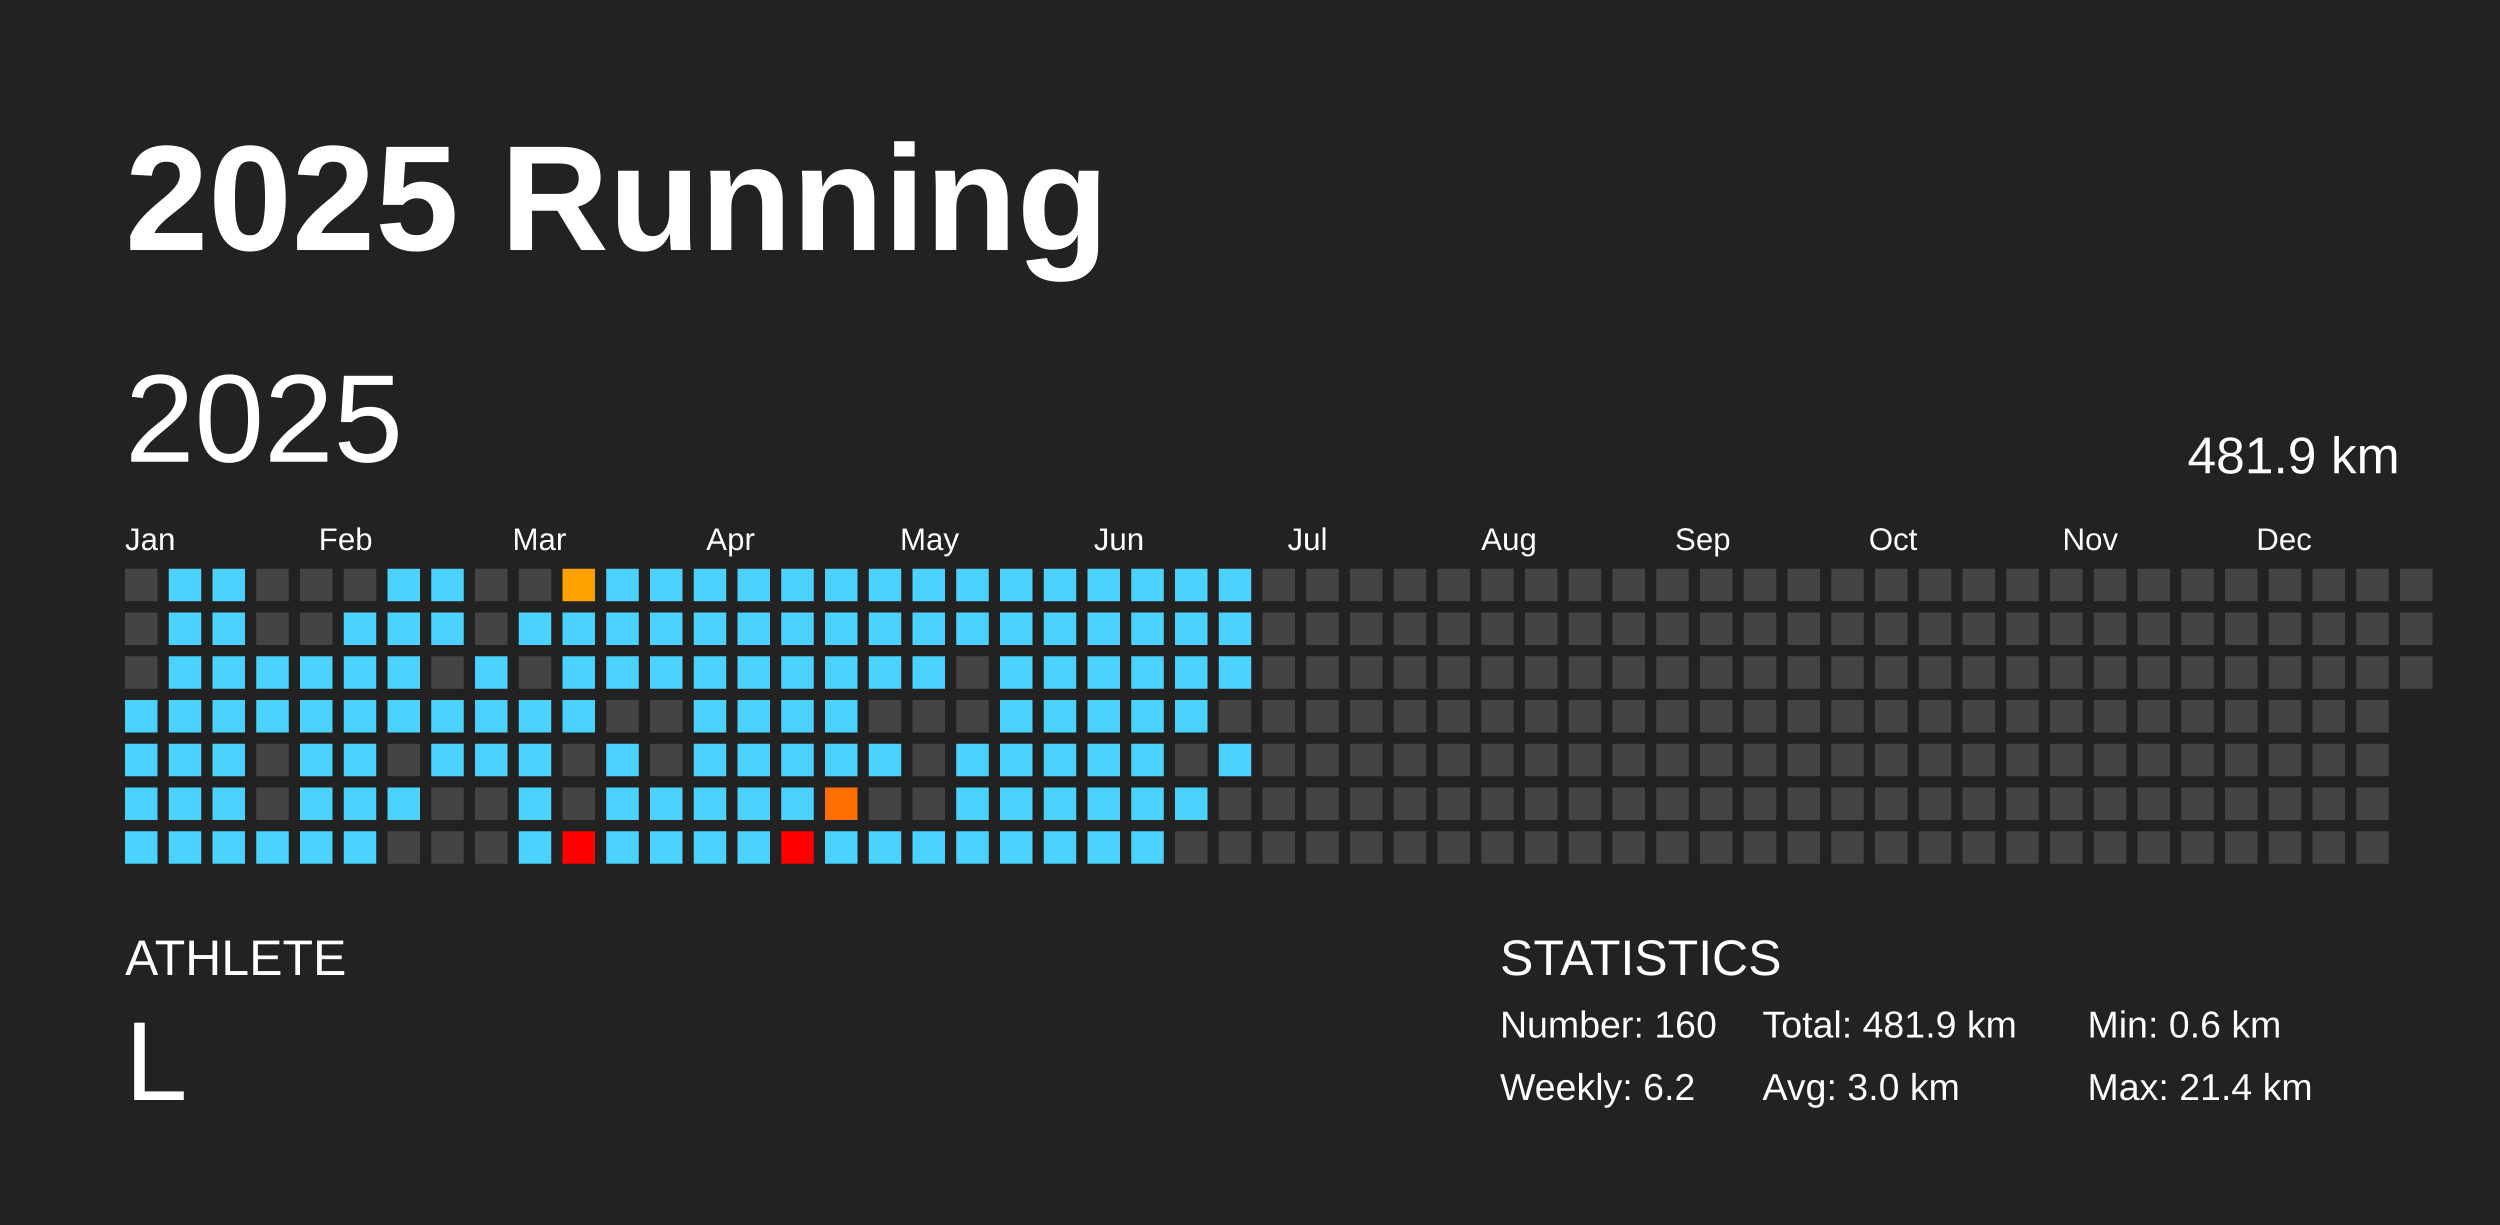
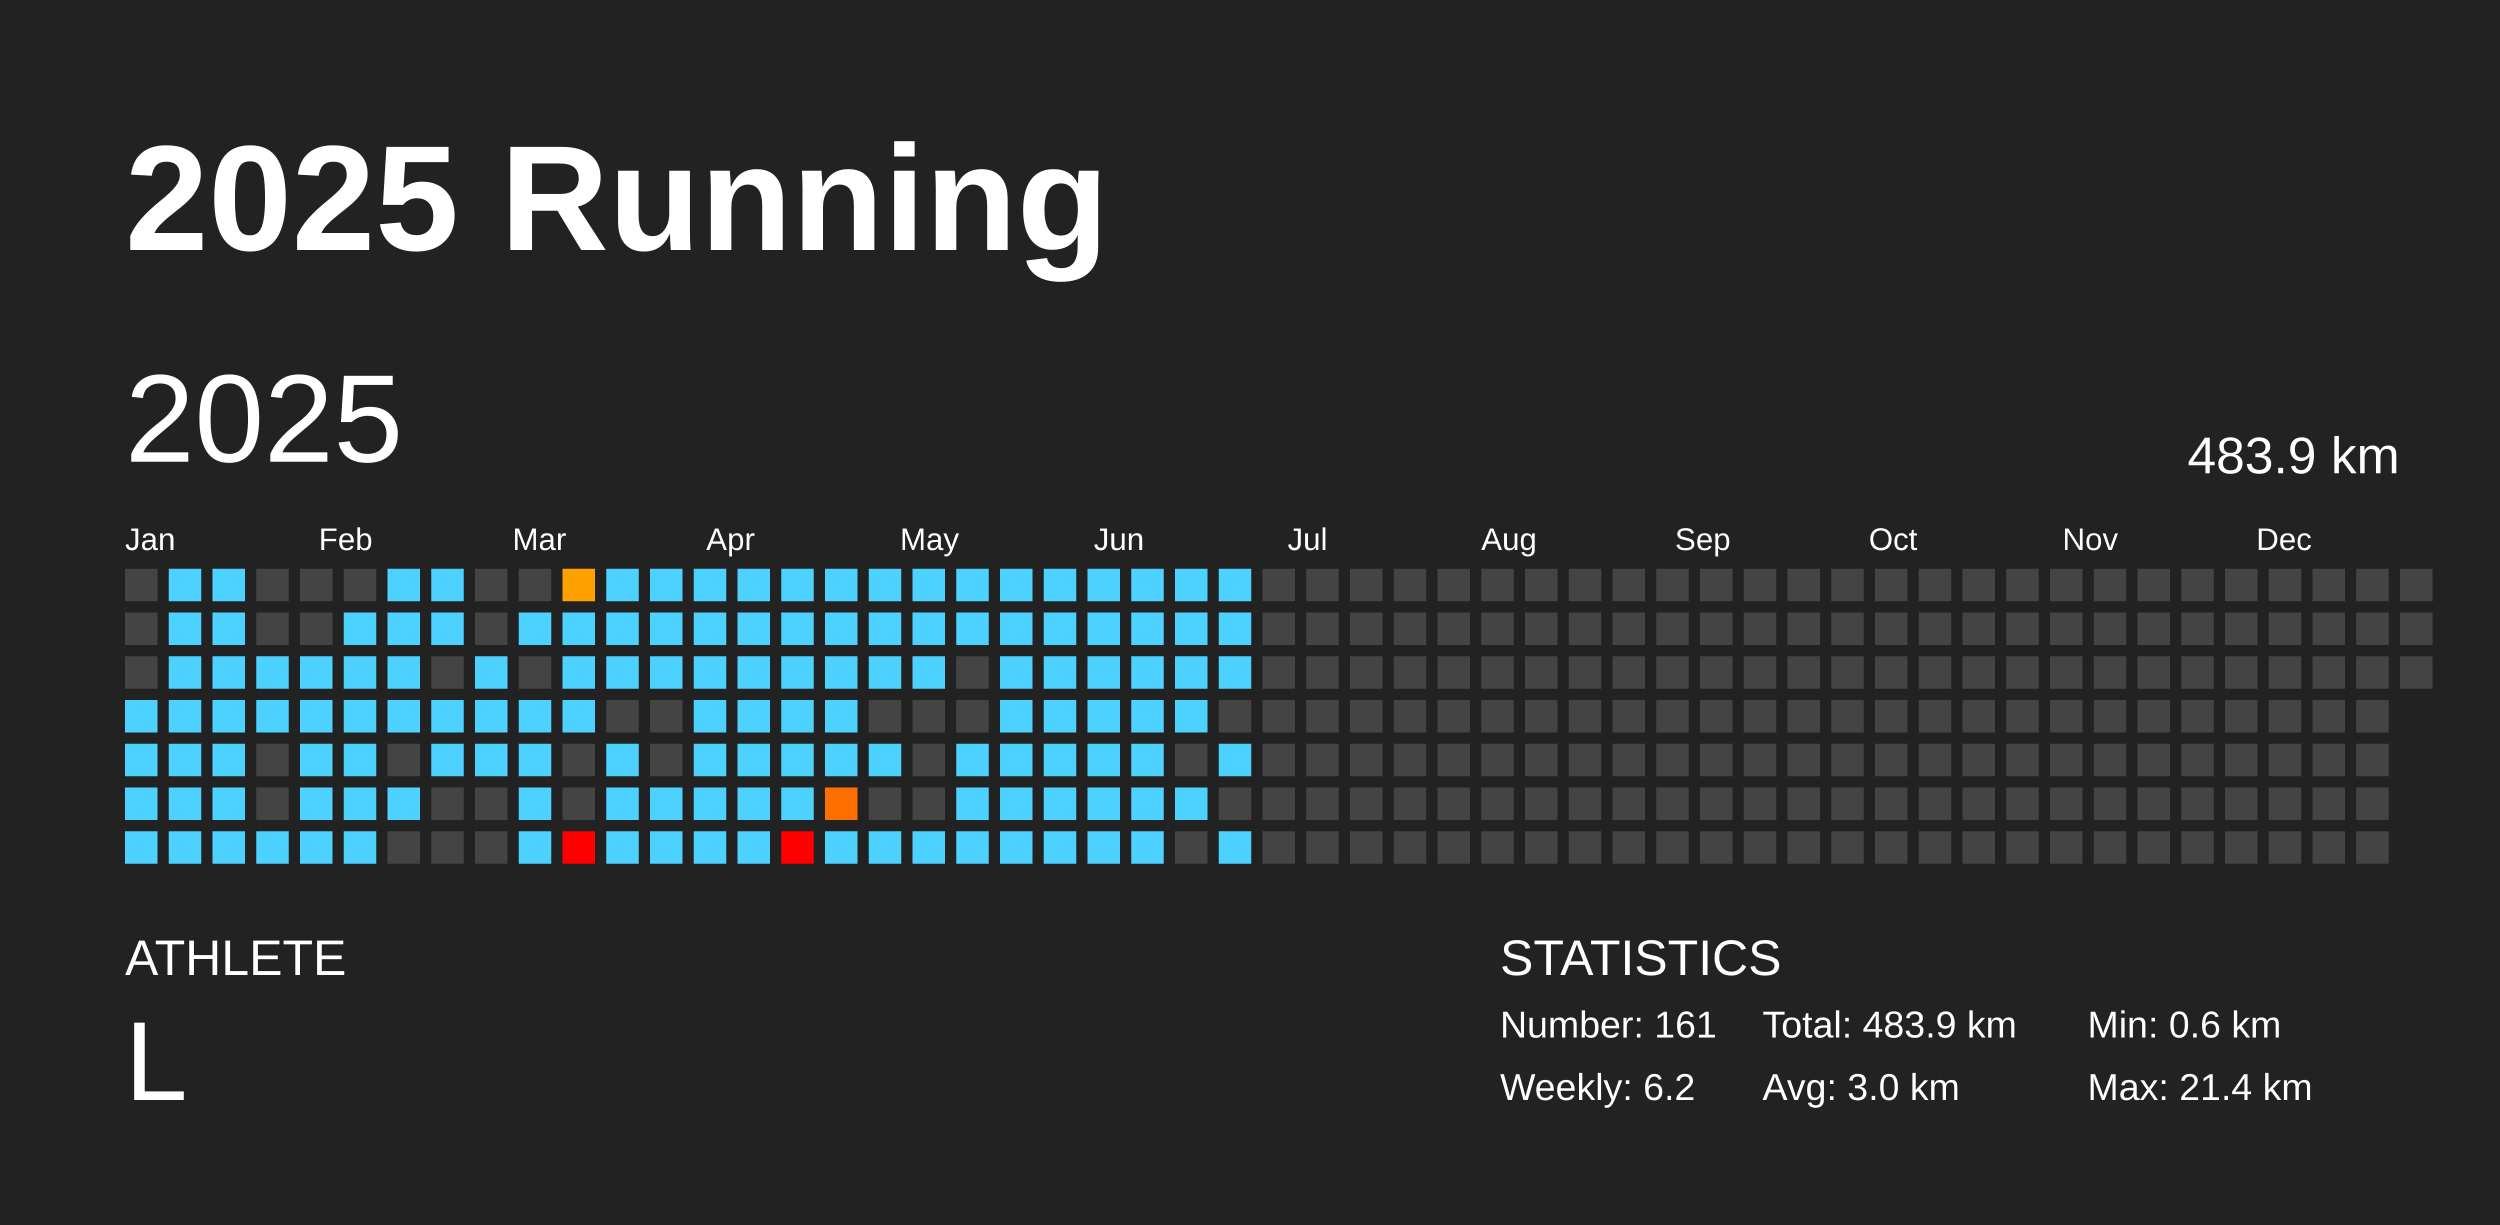
<svg xmlns="http://www.w3.org/2000/svg" baseProfile="full" height="98mm" version="1.1" viewBox="0,0,200,98" width="200mm">
  <defs />
  <rect fill="#222222" height="98" width="200" x="0" y="0" />
  <text fill="#FFFFFF" style="font-size:12px; font-family:Arial; font-weight:bold;" x="10" y="20">2025 Running</text>
  <text fill="#FFFFFF" style="font-size:4px; font-family:Arial" x="10" y="78">ATHLETE</text>
  <text fill="#FFFFFF" style="font-size:9px; font-family:Arial" x="10" y="88">L</text>
  <text fill="#FFFFFF" style="font-size:4px; font-family:Arial" x="120" y="78">STATISTICS</text>
-   <text fill="#FFFFFF" style="font-size:3px; font-family:Arial" x="120" y="83">Number: 160</text>
+   <text fill="#FFFFFF" style="font-size:3px; font-family:Arial" x="120" y="83">Number: 161</text>
  <text fill="#FFFFFF" style="font-size:3px; font-family:Arial" x="120" y="88">Weekly: 6.2</text>
-   <text fill="#FFFFFF" style="font-size:3px; font-family:Arial" x="141" y="83">Total: 481.9 km</text>
+   <text fill="#FFFFFF" style="font-size:3px; font-family:Arial" x="141" y="83">Total: 483.9 km</text>
  <text fill="#FFFFFF" style="font-size:3px; font-family:Arial" x="141" y="88">Avg: 3.0 km</text>
  <text fill="#FFFFFF" style="font-size:3px; font-family:Arial" x="167" y="83">Min: 0.6 km</text>
  <text fill="#FFFFFF" style="font-size:3px; font-family:Arial" x="167" y="88">Max: 21.4 km</text>
  <text dominant-baseline="hanging" fill="#FFFFFF" style="font-size:10.0px; font-family:Arial;" x="10" y="30">2025</text>
-   <text dominant-baseline="hanging" fill="#FFFFFF" style="font-size:4.125px; font-family:Arial;" x="175" y="35">481.9 km</text>
+   <text dominant-baseline="hanging" fill="#FFFFFF" style="font-size:4.125px; font-family:Arial;" x="175" y="35">483.9 km</text>
  <text fill="#FFFFFF" style="font-size:2.5px; font-family:Arial" x="10.0" y="44">Jan</text>
  <text fill="#FFFFFF" style="font-size:2.5px; font-family:Arial" x="25.5" y="44">Feb</text>
  <text fill="#FFFFFF" style="font-size:2.5px; font-family:Arial" x="41.0" y="44">Mar</text>
  <text fill="#FFFFFF" style="font-size:2.5px; font-family:Arial" x="56.5" y="44">Apr</text>
  <text fill="#FFFFFF" style="font-size:2.5px; font-family:Arial" x="72.0" y="44">May</text>
  <text fill="#FFFFFF" style="font-size:2.5px; font-family:Arial" x="87.5" y="44">Jun</text>
  <text fill="#FFFFFF" style="font-size:2.5px; font-family:Arial" x="103.0" y="44">Jul</text>
  <text fill="#FFFFFF" style="font-size:2.5px; font-family:Arial" x="118.5" y="44">Aug</text>
  <text fill="#FFFFFF" style="font-size:2.5px; font-family:Arial" x="134.0" y="44">Sep</text>
  <text fill="#FFFFFF" style="font-size:2.5px; font-family:Arial" x="149.5" y="44">Oct</text>
  <text fill="#FFFFFF" style="font-size:2.5px; font-family:Arial" x="165.0" y="44">Nov</text>
  <text fill="#FFFFFF" style="font-size:2.5px; font-family:Arial" x="180.5" y="44">Dec</text>
  <rect fill="#444444" height="2.6" width="2.6" x="10.0" y="45.5" />
  <rect fill="#444444" height="2.6" width="2.6" x="10.0" y="49.0" />
  <rect fill="#444444" height="2.6" width="2.6" x="10.0" y="52.5" />
  <rect fill="#4dd2ff" height="2.6" width="2.6" x="10.0" y="56.0" />
  <rect fill="#4dd2ff" height="2.6" width="2.6" x="10.0" y="59.5" />
  <rect fill="#4dd2ff" height="2.6" width="2.6" x="10.0" y="63.0" />
  <rect fill="#4dd2ff" height="2.6" width="2.6" x="10.0" y="66.5" />
  <rect fill="#4dd2ff" height="2.6" width="2.6" x="13.5" y="45.5" />
  <rect fill="#4dd2ff" height="2.6" width="2.6" x="13.5" y="49.0" />
  <rect fill="#4dd2ff" height="2.6" width="2.6" x="13.5" y="52.5" />
  <rect fill="#4dd2ff" height="2.6" width="2.6" x="13.5" y="56.0" />
  <rect fill="#4dd2ff" height="2.6" width="2.6" x="13.5" y="59.5" />
  <rect fill="#4dd2ff" height="2.6" width="2.6" x="13.5" y="63.0" />
  <rect fill="#4dd2ff" height="2.6" width="2.6" x="13.5" y="66.5" />
  <rect fill="#4dd2ff" height="2.6" width="2.6" x="17.0" y="45.5" />
  <rect fill="#4dd2ff" height="2.6" width="2.6" x="17.0" y="49.0" />
  <rect fill="#4dd2ff" height="2.6" width="2.6" x="17.0" y="52.5" />
  <rect fill="#4dd2ff" height="2.6" width="2.6" x="17.0" y="56.0" />
  <rect fill="#4dd2ff" height="2.6" width="2.6" x="17.0" y="59.5" />
  <rect fill="#4dd2ff" height="2.6" width="2.6" x="17.0" y="63.0" />
  <rect fill="#4dd2ff" height="2.6" width="2.6" x="17.0" y="66.5" />
  <rect fill="#444444" height="2.6" width="2.6" x="20.5" y="45.5" />
  <rect fill="#444444" height="2.6" width="2.6" x="20.5" y="49.0" />
  <rect fill="#4dd2ff" height="2.6" width="2.6" x="20.5" y="52.5" />
  <rect fill="#4dd2ff" height="2.6" width="2.6" x="20.5" y="56.0" />
  <rect fill="#444444" height="2.6" width="2.6" x="20.5" y="59.5" />
  <rect fill="#444444" height="2.6" width="2.6" x="20.5" y="63.0" />
  <rect fill="#4dd2ff" height="2.6" width="2.6" x="20.5" y="66.5" />
  <rect fill="#444444" height="2.6" width="2.6" x="24.0" y="45.5" />
  <rect fill="#444444" height="2.6" width="2.6" x="24.0" y="49.0" />
  <rect fill="#4dd2ff" height="2.6" width="2.6" x="24.0" y="52.5" />
  <rect fill="#4dd2ff" height="2.6" width="2.6" x="24.0" y="56.0" />
  <rect fill="#4dd2ff" height="2.6" width="2.6" x="24.0" y="59.5" />
  <rect fill="#4dd2ff" height="2.6" width="2.6" x="24.0" y="63.0" />
  <rect fill="#4dd2ff" height="2.6" width="2.6" x="24.0" y="66.5" />
  <rect fill="#444444" height="2.6" width="2.6" x="27.5" y="45.5" />
  <rect fill="#4dd2ff" height="2.6" width="2.6" x="27.5" y="49.0" />
  <rect fill="#4dd2ff" height="2.6" width="2.6" x="27.5" y="52.5" />
  <rect fill="#4dd2ff" height="2.6" width="2.6" x="27.5" y="56.0" />
  <rect fill="#4dd2ff" height="2.6" width="2.6" x="27.5" y="59.5" />
  <rect fill="#4dd2ff" height="2.6" width="2.6" x="27.5" y="63.0" />
  <rect fill="#4dd2ff" height="2.6" width="2.6" x="27.5" y="66.5" />
  <rect fill="#4dd2ff" height="2.6" width="2.6" x="31.0" y="45.5" />
  <rect fill="#4dd2ff" height="2.6" width="2.6" x="31.0" y="49.0" />
  <rect fill="#4dd2ff" height="2.6" width="2.6" x="31.0" y="52.5" />
  <rect fill="#4dd2ff" height="2.6" width="2.6" x="31.0" y="56.0" />
  <rect fill="#444444" height="2.6" width="2.6" x="31.0" y="59.5" />
  <rect fill="#4dd2ff" height="2.6" width="2.6" x="31.0" y="63.0" />
  <rect fill="#444444" height="2.6" width="2.6" x="31.0" y="66.5" />
  <rect fill="#4dd2ff" height="2.6" width="2.6" x="34.5" y="45.5" />
  <rect fill="#4dd2ff" height="2.6" width="2.6" x="34.5" y="49.0" />
  <rect fill="#444444" height="2.6" width="2.6" x="34.5" y="52.5" />
  <rect fill="#4dd2ff" height="2.6" width="2.6" x="34.5" y="56.0" />
  <rect fill="#4dd2ff" height="2.6" width="2.6" x="34.5" y="59.5" />
  <rect fill="#444444" height="2.6" width="2.6" x="34.5" y="63.0" />
  <rect fill="#444444" height="2.6" width="2.6" x="34.5" y="66.5" />
  <rect fill="#444444" height="2.6" width="2.6" x="38.0" y="45.5" />
  <rect fill="#444444" height="2.6" width="2.6" x="38.0" y="49.0" />
  <rect fill="#4dd2ff" height="2.6" width="2.6" x="38.0" y="52.5" />
  <rect fill="#4dd2ff" height="2.6" width="2.6" x="38.0" y="56.0" />
  <rect fill="#4dd2ff" height="2.6" width="2.6" x="38.0" y="59.5" />
  <rect fill="#444444" height="2.6" width="2.6" x="38.0" y="63.0" />
  <rect fill="#444444" height="2.6" width="2.6" x="38.0" y="66.5" />
  <rect fill="#444444" height="2.6" width="2.6" x="41.5" y="45.5" />
  <rect fill="#4dd2ff" height="2.6" width="2.6" x="41.5" y="49.0" />
  <rect fill="#444444" height="2.6" width="2.6" x="41.5" y="52.5" />
  <rect fill="#4dd2ff" height="2.6" width="2.6" x="41.5" y="56.0" />
  <rect fill="#4dd2ff" height="2.6" width="2.6" x="41.5" y="59.5" />
  <rect fill="#4dd2ff" height="2.6" width="2.6" x="41.5" y="63.0" />
  <rect fill="#4dd2ff" height="2.6" width="2.6" x="41.5" y="66.5" />
  <rect fill="#ffa200" height="2.6" width="2.6" x="45.0" y="45.5" />
  <rect fill="#4dd2ff" height="2.6" width="2.6" x="45.0" y="49.0" />
  <rect fill="#4dd2ff" height="2.6" width="2.6" x="45.0" y="52.5" />
  <rect fill="#4dd2ff" height="2.6" width="2.6" x="45.0" y="56.0" />
  <rect fill="#444444" height="2.6" width="2.6" x="45.0" y="59.5" />
  <rect fill="#444444" height="2.6" width="2.6" x="45.0" y="63.0" />
  <rect fill="red" height="2.6" width="2.6" x="45.0" y="66.5" />
  <rect fill="#4dd2ff" height="2.6" width="2.6" x="48.5" y="45.5" />
  <rect fill="#4dd2ff" height="2.6" width="2.6" x="48.5" y="49.0" />
  <rect fill="#4dd2ff" height="2.6" width="2.6" x="48.5" y="52.5" />
  <rect fill="#444444" height="2.6" width="2.6" x="48.5" y="56.0" />
  <rect fill="#4dd2ff" height="2.6" width="2.6" x="48.5" y="59.5" />
  <rect fill="#4dd2ff" height="2.6" width="2.6" x="48.5" y="63.0" />
  <rect fill="#4dd2ff" height="2.6" width="2.6" x="48.5" y="66.5" />
  <rect fill="#4dd2ff" height="2.6" width="2.6" x="52.0" y="45.5" />
  <rect fill="#4dd2ff" height="2.6" width="2.6" x="52.0" y="49.0" />
  <rect fill="#4dd2ff" height="2.6" width="2.6" x="52.0" y="52.5" />
  <rect fill="#444444" height="2.6" width="2.6" x="52.0" y="56.0" />
  <rect fill="#444444" height="2.6" width="2.6" x="52.0" y="59.5" />
  <rect fill="#4dd2ff" height="2.6" width="2.6" x="52.0" y="63.0" />
  <rect fill="#4dd2ff" height="2.6" width="2.6" x="52.0" y="66.5" />
  <rect fill="#4dd2ff" height="2.6" width="2.6" x="55.5" y="45.5" />
  <rect fill="#4dd2ff" height="2.6" width="2.6" x="55.5" y="49.0" />
  <rect fill="#4dd2ff" height="2.6" width="2.6" x="55.5" y="52.5" />
  <rect fill="#4dd2ff" height="2.6" width="2.6" x="55.5" y="56.0" />
  <rect fill="#4dd2ff" height="2.6" width="2.6" x="55.5" y="59.5" />
  <rect fill="#4dd2ff" height="2.6" width="2.6" x="55.5" y="63.0" />
  <rect fill="#4dd2ff" height="2.6" width="2.6" x="55.5" y="66.5" />
  <rect fill="#4dd2ff" height="2.6" width="2.6" x="59.0" y="45.5" />
  <rect fill="#4dd2ff" height="2.6" width="2.6" x="59.0" y="49.0" />
  <rect fill="#4dd2ff" height="2.6" width="2.6" x="59.0" y="52.5" />
  <rect fill="#4dd2ff" height="2.6" width="2.6" x="59.0" y="56.0" />
  <rect fill="#4dd2ff" height="2.6" width="2.6" x="59.0" y="59.5" />
  <rect fill="#4dd2ff" height="2.6" width="2.6" x="59.0" y="63.0" />
  <rect fill="#4dd2ff" height="2.6" width="2.6" x="59.0" y="66.5" />
  <rect fill="#4dd2ff" height="2.6" width="2.6" x="62.5" y="45.5" />
  <rect fill="#4dd2ff" height="2.6" width="2.6" x="62.5" y="49.0" />
  <rect fill="#4dd2ff" height="2.6" width="2.6" x="62.5" y="52.5" />
  <rect fill="#4dd2ff" height="2.6" width="2.6" x="62.5" y="56.0" />
  <rect fill="#4dd2ff" height="2.6" width="2.6" x="62.5" y="59.5" />
  <rect fill="#4dd2ff" height="2.6" width="2.6" x="62.5" y="63.0" />
  <rect fill="red" height="2.6" width="2.6" x="62.5" y="66.5" />
  <rect fill="#4dd2ff" height="2.6" width="2.6" x="66.0" y="45.5" />
  <rect fill="#4dd2ff" height="2.6" width="2.6" x="66.0" y="49.0" />
  <rect fill="#4dd2ff" height="2.6" width="2.6" x="66.0" y="52.5" />
  <rect fill="#4dd2ff" height="2.6" width="2.6" x="66.0" y="56.0" />
  <rect fill="#4dd2ff" height="2.6" width="2.6" x="66.0" y="59.5" />
  <rect fill="#ff6f00" height="2.6" width="2.6" x="66.0" y="63.0" />
  <rect fill="#4dd2ff" height="2.6" width="2.6" x="66.0" y="66.5" />
  <rect fill="#4dd2ff" height="2.6" width="2.6" x="69.5" y="45.5" />
  <rect fill="#4dd2ff" height="2.6" width="2.6" x="69.5" y="49.0" />
  <rect fill="#4dd2ff" height="2.6" width="2.6" x="69.5" y="52.5" />
  <rect fill="#444444" height="2.6" width="2.6" x="69.5" y="56.0" />
  <rect fill="#4dd2ff" height="2.6" width="2.6" x="69.5" y="59.5" />
  <rect fill="#444444" height="2.6" width="2.6" x="69.5" y="63.0" />
  <rect fill="#4dd2ff" height="2.6" width="2.6" x="69.5" y="66.5" />
  <rect fill="#4dd2ff" height="2.6" width="2.6" x="73.0" y="45.5" />
  <rect fill="#4dd2ff" height="2.6" width="2.6" x="73.0" y="49.0" />
  <rect fill="#4dd2ff" height="2.6" width="2.6" x="73.0" y="52.5" />
  <rect fill="#444444" height="2.6" width="2.6" x="73.0" y="56.0" />
  <rect fill="#444444" height="2.6" width="2.6" x="73.0" y="59.5" />
  <rect fill="#444444" height="2.6" width="2.6" x="73.0" y="63.0" />
  <rect fill="#4dd2ff" height="2.6" width="2.6" x="73.0" y="66.5" />
  <rect fill="#4dd2ff" height="2.6" width="2.6" x="76.5" y="45.5" />
  <rect fill="#4dd2ff" height="2.6" width="2.6" x="76.5" y="49.0" />
  <rect fill="#444444" height="2.6" width="2.6" x="76.5" y="52.5" />
  <rect fill="#444444" height="2.6" width="2.6" x="76.5" y="56.0" />
  <rect fill="#4dd2ff" height="2.6" width="2.6" x="76.5" y="59.5" />
  <rect fill="#4dd2ff" height="2.6" width="2.6" x="76.5" y="63.0" />
  <rect fill="#4dd2ff" height="2.6" width="2.6" x="76.5" y="66.5" />
  <rect fill="#4dd2ff" height="2.6" width="2.6" x="80.0" y="45.5" />
  <rect fill="#4dd2ff" height="2.6" width="2.6" x="80.0" y="49.0" />
  <rect fill="#4dd2ff" height="2.6" width="2.6" x="80.0" y="52.5" />
  <rect fill="#4dd2ff" height="2.6" width="2.6" x="80.0" y="56.0" />
  <rect fill="#4dd2ff" height="2.6" width="2.6" x="80.0" y="59.5" />
  <rect fill="#4dd2ff" height="2.6" width="2.6" x="80.0" y="63.0" />
  <rect fill="#4dd2ff" height="2.6" width="2.6" x="80.0" y="66.5" />
  <rect fill="#4dd2ff" height="2.6" width="2.6" x="83.5" y="45.5" />
  <rect fill="#4dd2ff" height="2.6" width="2.6" x="83.5" y="49.0" />
  <rect fill="#4dd2ff" height="2.6" width="2.6" x="83.5" y="52.5" />
  <rect fill="#4dd2ff" height="2.6" width="2.6" x="83.5" y="56.0" />
  <rect fill="#4dd2ff" height="2.6" width="2.6" x="83.5" y="59.5" />
  <rect fill="#4dd2ff" height="2.6" width="2.6" x="83.5" y="63.0" />
  <rect fill="#4dd2ff" height="2.6" width="2.6" x="83.5" y="66.5" />
  <rect fill="#4dd2ff" height="2.6" width="2.6" x="87.0" y="45.5" />
  <rect fill="#4dd2ff" height="2.6" width="2.6" x="87.0" y="49.0" />
  <rect fill="#4dd2ff" height="2.6" width="2.6" x="87.0" y="52.5" />
  <rect fill="#4dd2ff" height="2.6" width="2.6" x="87.0" y="56.0" />
  <rect fill="#4dd2ff" height="2.6" width="2.6" x="87.0" y="59.5" />
  <rect fill="#4dd2ff" height="2.6" width="2.6" x="87.0" y="63.0" />
  <rect fill="#4dd2ff" height="2.6" width="2.6" x="87.0" y="66.5" />
  <rect fill="#4dd2ff" height="2.6" width="2.6" x="90.5" y="45.5" />
  <rect fill="#4dd2ff" height="2.6" width="2.6" x="90.5" y="49.0" />
  <rect fill="#4dd2ff" height="2.6" width="2.6" x="90.5" y="52.5" />
  <rect fill="#4dd2ff" height="2.6" width="2.6" x="90.5" y="56.0" />
  <rect fill="#4dd2ff" height="2.6" width="2.6" x="90.5" y="59.5" />
  <rect fill="#4dd2ff" height="2.6" width="2.6" x="90.5" y="63.0" />
  <rect fill="#4dd2ff" height="2.6" width="2.6" x="90.5" y="66.5" />
  <rect fill="#4dd2ff" height="2.6" width="2.6" x="94.0" y="45.5" />
  <rect fill="#4dd2ff" height="2.6" width="2.6" x="94.0" y="49.0" />
  <rect fill="#4dd2ff" height="2.6" width="2.6" x="94.0" y="52.5" />
  <rect fill="#4dd2ff" height="2.6" width="2.6" x="94.0" y="56.0" />
  <rect fill="#444444" height="2.6" width="2.6" x="94.0" y="59.5" />
  <rect fill="#4dd2ff" height="2.6" width="2.6" x="94.0" y="63.0" />
  <rect fill="#444444" height="2.6" width="2.6" x="94.0" y="66.5" />
  <rect fill="#4dd2ff" height="2.6" width="2.6" x="97.5" y="45.5" />
  <rect fill="#4dd2ff" height="2.6" width="2.6" x="97.5" y="49.0" />
  <rect fill="#4dd2ff" height="2.6" width="2.6" x="97.5" y="52.5" />
  <rect fill="#444444" height="2.6" width="2.6" x="97.5" y="56.0" />
  <rect fill="#4dd2ff" height="2.6" width="2.6" x="97.5" y="59.5" />
  <rect fill="#444444" height="2.6" width="2.6" x="97.5" y="63.0" />
-   <rect fill="#444444" height="2.6" width="2.6" x="97.5" y="66.5" />
+   <rect fill="#4dd2ff" height="2.6" width="2.6" x="97.5" y="66.5" />
  <rect fill="#444444" height="2.6" width="2.6" x="101.0" y="45.5" />
  <rect fill="#444444" height="2.6" width="2.6" x="101.0" y="49.0" />
  <rect fill="#444444" height="2.6" width="2.6" x="101.0" y="52.5" />
  <rect fill="#444444" height="2.6" width="2.6" x="101.0" y="56.0" />
  <rect fill="#444444" height="2.6" width="2.6" x="101.0" y="59.5" />
  <rect fill="#444444" height="2.6" width="2.6" x="101.0" y="63.0" />
  <rect fill="#444444" height="2.6" width="2.6" x="101.0" y="66.5" />
  <rect fill="#444444" height="2.6" width="2.6" x="104.5" y="45.5" />
  <rect fill="#444444" height="2.6" width="2.6" x="104.5" y="49.0" />
  <rect fill="#444444" height="2.6" width="2.6" x="104.5" y="52.5" />
  <rect fill="#444444" height="2.6" width="2.6" x="104.5" y="56.0" />
  <rect fill="#444444" height="2.6" width="2.6" x="104.5" y="59.5" />
  <rect fill="#444444" height="2.6" width="2.6" x="104.5" y="63.0" />
  <rect fill="#444444" height="2.6" width="2.6" x="104.5" y="66.5" />
  <rect fill="#444444" height="2.6" width="2.6" x="108.0" y="45.5" />
  <rect fill="#444444" height="2.6" width="2.6" x="108.0" y="49.0" />
  <rect fill="#444444" height="2.6" width="2.6" x="108.0" y="52.5" />
  <rect fill="#444444" height="2.6" width="2.6" x="108.0" y="56.0" />
  <rect fill="#444444" height="2.6" width="2.6" x="108.0" y="59.5" />
  <rect fill="#444444" height="2.6" width="2.6" x="108.0" y="63.0" />
  <rect fill="#444444" height="2.6" width="2.6" x="108.0" y="66.5" />
  <rect fill="#444444" height="2.6" width="2.6" x="111.5" y="45.5" />
  <rect fill="#444444" height="2.6" width="2.6" x="111.5" y="49.0" />
  <rect fill="#444444" height="2.6" width="2.6" x="111.5" y="52.5" />
  <rect fill="#444444" height="2.6" width="2.6" x="111.5" y="56.0" />
  <rect fill="#444444" height="2.6" width="2.6" x="111.5" y="59.5" />
  <rect fill="#444444" height="2.6" width="2.6" x="111.5" y="63.0" />
  <rect fill="#444444" height="2.6" width="2.6" x="111.5" y="66.5" />
  <rect fill="#444444" height="2.6" width="2.6" x="115.0" y="45.5" />
  <rect fill="#444444" height="2.6" width="2.6" x="115.0" y="49.0" />
  <rect fill="#444444" height="2.6" width="2.6" x="115.0" y="52.5" />
  <rect fill="#444444" height="2.6" width="2.6" x="115.0" y="56.0" />
  <rect fill="#444444" height="2.6" width="2.6" x="115.0" y="59.5" />
  <rect fill="#444444" height="2.6" width="2.6" x="115.0" y="63.0" />
  <rect fill="#444444" height="2.6" width="2.6" x="115.0" y="66.5" />
  <rect fill="#444444" height="2.6" width="2.6" x="118.5" y="45.5" />
  <rect fill="#444444" height="2.6" width="2.6" x="118.5" y="49.0" />
  <rect fill="#444444" height="2.6" width="2.6" x="118.5" y="52.5" />
  <rect fill="#444444" height="2.6" width="2.6" x="118.5" y="56.0" />
  <rect fill="#444444" height="2.6" width="2.6" x="118.5" y="59.5" />
  <rect fill="#444444" height="2.6" width="2.6" x="118.5" y="63.0" />
  <rect fill="#444444" height="2.6" width="2.6" x="118.5" y="66.5" />
  <rect fill="#444444" height="2.6" width="2.6" x="122.0" y="45.5" />
  <rect fill="#444444" height="2.6" width="2.6" x="122.0" y="49.0" />
  <rect fill="#444444" height="2.6" width="2.6" x="122.0" y="52.5" />
  <rect fill="#444444" height="2.6" width="2.6" x="122.0" y="56.0" />
  <rect fill="#444444" height="2.6" width="2.6" x="122.0" y="59.5" />
  <rect fill="#444444" height="2.6" width="2.6" x="122.0" y="63.0" />
  <rect fill="#444444" height="2.6" width="2.6" x="122.0" y="66.5" />
  <rect fill="#444444" height="2.6" width="2.6" x="125.5" y="45.5" />
  <rect fill="#444444" height="2.6" width="2.6" x="125.5" y="49.0" />
  <rect fill="#444444" height="2.6" width="2.6" x="125.5" y="52.5" />
  <rect fill="#444444" height="2.6" width="2.6" x="125.5" y="56.0" />
  <rect fill="#444444" height="2.6" width="2.6" x="125.5" y="59.5" />
  <rect fill="#444444" height="2.6" width="2.6" x="125.5" y="63.0" />
  <rect fill="#444444" height="2.6" width="2.6" x="125.5" y="66.5" />
  <rect fill="#444444" height="2.6" width="2.6" x="129.0" y="45.5" />
  <rect fill="#444444" height="2.6" width="2.6" x="129.0" y="49.0" />
  <rect fill="#444444" height="2.6" width="2.6" x="129.0" y="52.5" />
  <rect fill="#444444" height="2.6" width="2.6" x="129.0" y="56.0" />
  <rect fill="#444444" height="2.6" width="2.6" x="129.0" y="59.5" />
  <rect fill="#444444" height="2.6" width="2.6" x="129.0" y="63.0" />
  <rect fill="#444444" height="2.6" width="2.6" x="129.0" y="66.5" />
  <rect fill="#444444" height="2.6" width="2.6" x="132.5" y="45.5" />
  <rect fill="#444444" height="2.6" width="2.6" x="132.5" y="49.0" />
  <rect fill="#444444" height="2.6" width="2.6" x="132.5" y="52.5" />
  <rect fill="#444444" height="2.6" width="2.6" x="132.5" y="56.0" />
  <rect fill="#444444" height="2.6" width="2.6" x="132.5" y="59.5" />
  <rect fill="#444444" height="2.6" width="2.6" x="132.5" y="63.0" />
  <rect fill="#444444" height="2.6" width="2.6" x="132.5" y="66.5" />
  <rect fill="#444444" height="2.6" width="2.6" x="136.0" y="45.5" />
  <rect fill="#444444" height="2.6" width="2.6" x="136.0" y="49.0" />
  <rect fill="#444444" height="2.6" width="2.6" x="136.0" y="52.5" />
  <rect fill="#444444" height="2.6" width="2.6" x="136.0" y="56.0" />
  <rect fill="#444444" height="2.6" width="2.6" x="136.0" y="59.5" />
  <rect fill="#444444" height="2.6" width="2.6" x="136.0" y="63.0" />
  <rect fill="#444444" height="2.6" width="2.6" x="136.0" y="66.5" />
  <rect fill="#444444" height="2.6" width="2.6" x="139.5" y="45.5" />
  <rect fill="#444444" height="2.6" width="2.6" x="139.5" y="49.0" />
  <rect fill="#444444" height="2.6" width="2.6" x="139.5" y="52.5" />
  <rect fill="#444444" height="2.6" width="2.6" x="139.5" y="56.0" />
  <rect fill="#444444" height="2.6" width="2.6" x="139.5" y="59.5" />
  <rect fill="#444444" height="2.6" width="2.6" x="139.5" y="63.0" />
  <rect fill="#444444" height="2.6" width="2.6" x="139.5" y="66.5" />
  <rect fill="#444444" height="2.6" width="2.6" x="143.0" y="45.5" />
  <rect fill="#444444" height="2.6" width="2.6" x="143.0" y="49.0" />
  <rect fill="#444444" height="2.6" width="2.6" x="143.0" y="52.5" />
  <rect fill="#444444" height="2.6" width="2.6" x="143.0" y="56.0" />
  <rect fill="#444444" height="2.6" width="2.6" x="143.0" y="59.5" />
  <rect fill="#444444" height="2.6" width="2.6" x="143.0" y="63.0" />
  <rect fill="#444444" height="2.6" width="2.6" x="143.0" y="66.5" />
  <rect fill="#444444" height="2.6" width="2.6" x="146.5" y="45.5" />
  <rect fill="#444444" height="2.6" width="2.6" x="146.5" y="49.0" />
  <rect fill="#444444" height="2.6" width="2.6" x="146.5" y="52.5" />
  <rect fill="#444444" height="2.6" width="2.6" x="146.5" y="56.0" />
  <rect fill="#444444" height="2.6" width="2.6" x="146.5" y="59.5" />
  <rect fill="#444444" height="2.6" width="2.6" x="146.5" y="63.0" />
  <rect fill="#444444" height="2.6" width="2.6" x="146.5" y="66.5" />
  <rect fill="#444444" height="2.6" width="2.6" x="150.0" y="45.5" />
  <rect fill="#444444" height="2.6" width="2.6" x="150.0" y="49.0" />
  <rect fill="#444444" height="2.6" width="2.6" x="150.0" y="52.5" />
  <rect fill="#444444" height="2.6" width="2.6" x="150.0" y="56.0" />
  <rect fill="#444444" height="2.6" width="2.6" x="150.0" y="59.5" />
  <rect fill="#444444" height="2.6" width="2.6" x="150.0" y="63.0" />
  <rect fill="#444444" height="2.6" width="2.6" x="150.0" y="66.5" />
  <rect fill="#444444" height="2.6" width="2.6" x="153.5" y="45.5" />
  <rect fill="#444444" height="2.6" width="2.6" x="153.5" y="49.0" />
  <rect fill="#444444" height="2.6" width="2.6" x="153.5" y="52.5" />
  <rect fill="#444444" height="2.6" width="2.6" x="153.5" y="56.0" />
  <rect fill="#444444" height="2.6" width="2.6" x="153.5" y="59.5" />
  <rect fill="#444444" height="2.6" width="2.6" x="153.5" y="63.0" />
  <rect fill="#444444" height="2.6" width="2.6" x="153.5" y="66.5" />
  <rect fill="#444444" height="2.6" width="2.6" x="157.0" y="45.5" />
  <rect fill="#444444" height="2.6" width="2.6" x="157.0" y="49.0" />
  <rect fill="#444444" height="2.6" width="2.6" x="157.0" y="52.5" />
  <rect fill="#444444" height="2.6" width="2.6" x="157.0" y="56.0" />
  <rect fill="#444444" height="2.6" width="2.6" x="157.0" y="59.5" />
  <rect fill="#444444" height="2.6" width="2.6" x="157.0" y="63.0" />
  <rect fill="#444444" height="2.6" width="2.6" x="157.0" y="66.5" />
  <rect fill="#444444" height="2.6" width="2.6" x="160.5" y="45.5" />
  <rect fill="#444444" height="2.6" width="2.6" x="160.5" y="49.0" />
  <rect fill="#444444" height="2.6" width="2.6" x="160.5" y="52.5" />
  <rect fill="#444444" height="2.6" width="2.6" x="160.5" y="56.0" />
  <rect fill="#444444" height="2.6" width="2.6" x="160.5" y="59.5" />
  <rect fill="#444444" height="2.6" width="2.6" x="160.5" y="63.0" />
  <rect fill="#444444" height="2.6" width="2.6" x="160.5" y="66.5" />
  <rect fill="#444444" height="2.6" width="2.6" x="164.0" y="45.5" />
  <rect fill="#444444" height="2.6" width="2.6" x="164.0" y="49.0" />
  <rect fill="#444444" height="2.6" width="2.6" x="164.0" y="52.5" />
  <rect fill="#444444" height="2.6" width="2.6" x="164.0" y="56.0" />
  <rect fill="#444444" height="2.6" width="2.6" x="164.0" y="59.5" />
  <rect fill="#444444" height="2.6" width="2.6" x="164.0" y="63.0" />
  <rect fill="#444444" height="2.6" width="2.6" x="164.0" y="66.5" />
  <rect fill="#444444" height="2.6" width="2.6" x="167.5" y="45.5" />
  <rect fill="#444444" height="2.6" width="2.6" x="167.5" y="49.0" />
  <rect fill="#444444" height="2.6" width="2.6" x="167.5" y="52.5" />
  <rect fill="#444444" height="2.6" width="2.6" x="167.5" y="56.0" />
  <rect fill="#444444" height="2.6" width="2.6" x="167.5" y="59.5" />
  <rect fill="#444444" height="2.6" width="2.6" x="167.5" y="63.0" />
  <rect fill="#444444" height="2.6" width="2.6" x="167.5" y="66.5" />
  <rect fill="#444444" height="2.6" width="2.6" x="171.0" y="45.5" />
  <rect fill="#444444" height="2.6" width="2.6" x="171.0" y="49.0" />
  <rect fill="#444444" height="2.6" width="2.6" x="171.0" y="52.5" />
  <rect fill="#444444" height="2.6" width="2.6" x="171.0" y="56.0" />
  <rect fill="#444444" height="2.6" width="2.6" x="171.0" y="59.5" />
  <rect fill="#444444" height="2.6" width="2.6" x="171.0" y="63.0" />
  <rect fill="#444444" height="2.6" width="2.6" x="171.0" y="66.5" />
  <rect fill="#444444" height="2.6" width="2.6" x="174.5" y="45.5" />
  <rect fill="#444444" height="2.6" width="2.6" x="174.5" y="49.0" />
  <rect fill="#444444" height="2.6" width="2.6" x="174.5" y="52.5" />
  <rect fill="#444444" height="2.6" width="2.6" x="174.5" y="56.0" />
  <rect fill="#444444" height="2.6" width="2.6" x="174.5" y="59.5" />
  <rect fill="#444444" height="2.6" width="2.6" x="174.5" y="63.0" />
  <rect fill="#444444" height="2.6" width="2.6" x="174.5" y="66.5" />
  <rect fill="#444444" height="2.6" width="2.6" x="178.0" y="45.5" />
  <rect fill="#444444" height="2.6" width="2.6" x="178.0" y="49.0" />
  <rect fill="#444444" height="2.6" width="2.6" x="178.0" y="52.5" />
  <rect fill="#444444" height="2.6" width="2.6" x="178.0" y="56.0" />
  <rect fill="#444444" height="2.6" width="2.6" x="178.0" y="59.5" />
  <rect fill="#444444" height="2.6" width="2.6" x="178.0" y="63.0" />
  <rect fill="#444444" height="2.6" width="2.6" x="178.0" y="66.5" />
  <rect fill="#444444" height="2.6" width="2.6" x="181.5" y="45.5" />
  <rect fill="#444444" height="2.6" width="2.6" x="181.5" y="49.0" />
  <rect fill="#444444" height="2.6" width="2.6" x="181.5" y="52.5" />
  <rect fill="#444444" height="2.6" width="2.6" x="181.5" y="56.0" />
  <rect fill="#444444" height="2.6" width="2.6" x="181.5" y="59.5" />
  <rect fill="#444444" height="2.6" width="2.6" x="181.5" y="63.0" />
  <rect fill="#444444" height="2.6" width="2.6" x="181.5" y="66.5" />
  <rect fill="#444444" height="2.6" width="2.6" x="185.0" y="45.5" />
  <rect fill="#444444" height="2.6" width="2.6" x="185.0" y="49.0" />
  <rect fill="#444444" height="2.6" width="2.6" x="185.0" y="52.5" />
  <rect fill="#444444" height="2.6" width="2.6" x="185.0" y="56.0" />
  <rect fill="#444444" height="2.6" width="2.6" x="185.0" y="59.5" />
  <rect fill="#444444" height="2.6" width="2.6" x="185.0" y="63.0" />
  <rect fill="#444444" height="2.6" width="2.6" x="185.0" y="66.5" />
  <rect fill="#444444" height="2.6" width="2.6" x="188.5" y="45.5" />
  <rect fill="#444444" height="2.6" width="2.6" x="188.5" y="49.0" />
  <rect fill="#444444" height="2.6" width="2.6" x="188.5" y="52.5" />
  <rect fill="#444444" height="2.6" width="2.6" x="188.5" y="56.0" />
  <rect fill="#444444" height="2.6" width="2.6" x="188.5" y="59.5" />
  <rect fill="#444444" height="2.6" width="2.6" x="188.5" y="63.0" />
  <rect fill="#444444" height="2.6" width="2.6" x="188.5" y="66.5" />
  <rect fill="#444444" height="2.6" width="2.6" x="192.0" y="45.5" />
  <rect fill="#444444" height="2.6" width="2.6" x="192.0" y="49.0" />
  <rect fill="#444444" height="2.6" width="2.6" x="192.0" y="52.5" />
</svg>
